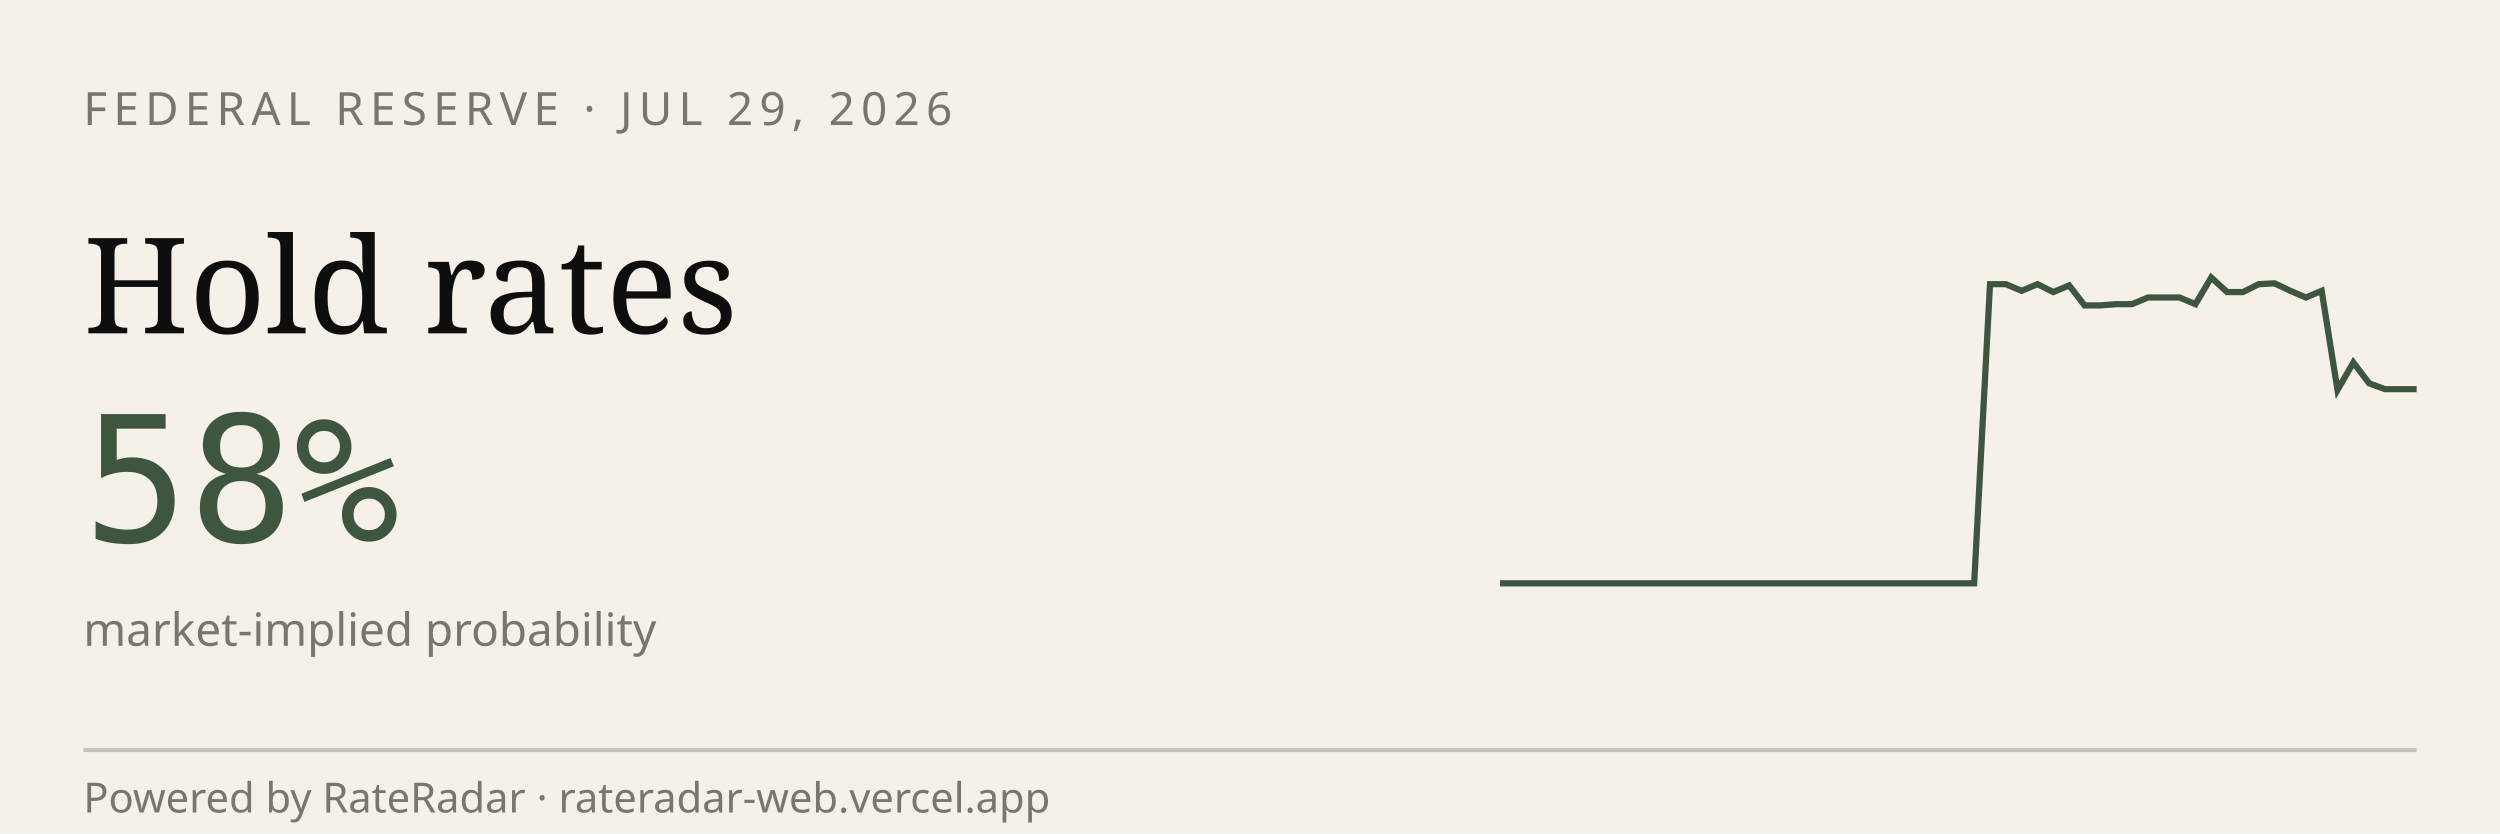
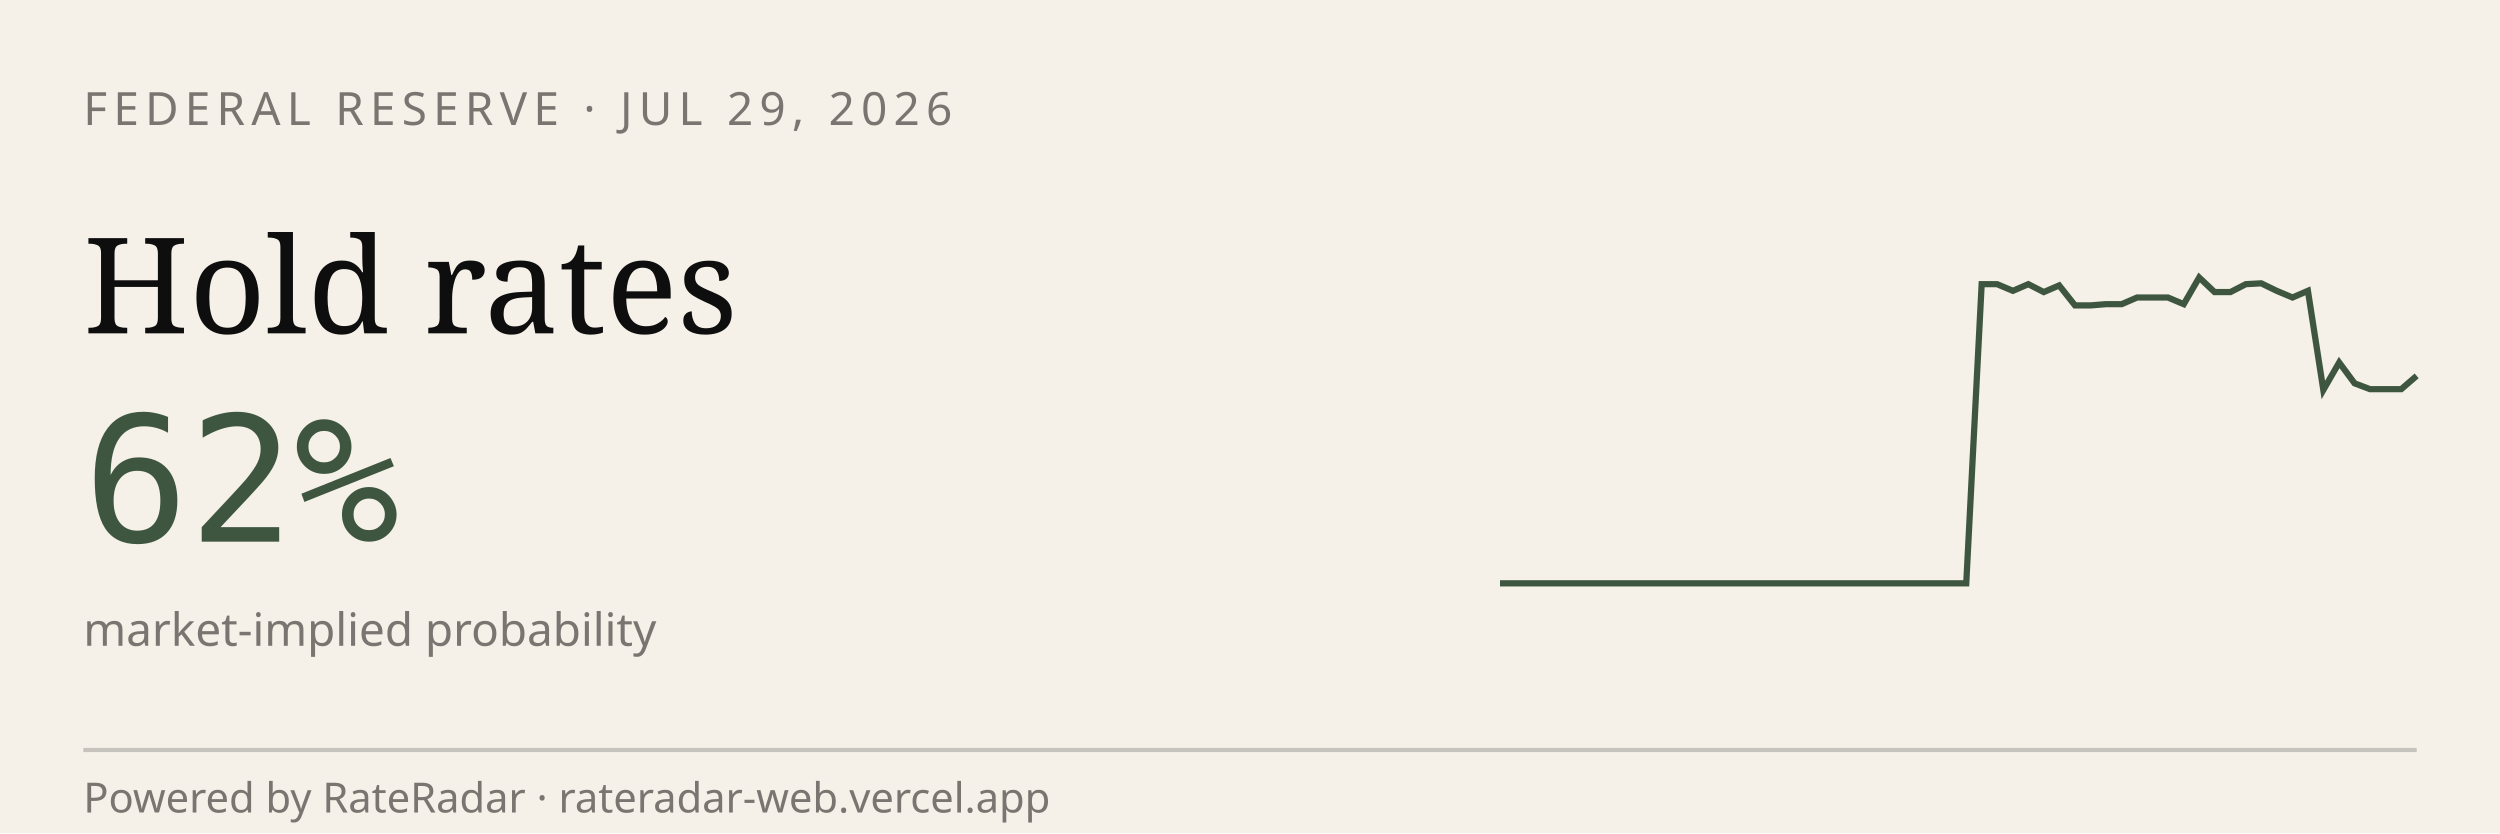
<svg xmlns="http://www.w3.org/2000/svg" viewBox="0 0 600 200" width="600" height="200" role="img" aria-label="RateRadar live odds for FED 2026-07-29">
  <rect width="600" height="200" fill="#F5F1E8" />
  <text x="20" y="30" font-family="sans-serif" font-size="11" letter-spacing="1.5" fill="#7A7570">FEDERAL RESERVE · JUL 29, 2026</text>
  <text x="20" y="80" font-family="Georgia, serif" font-size="32" fill="#0E0E0E">Hold rates</text>
-   <text x="20" y="130" font-family="monospace" font-size="42" fill="#3E5640">58%</text>
+   <text x="20" y="130" font-family="monospace" font-size="42" fill="#3E5640">62%</text>
  <text x="20" y="155" font-family="sans-serif" font-size="11" fill="#7A7570">market-implied probability</text>
-   <path d="M 360.0,140.0 L 363.8,140.0 L 367.6,140.0 L 371.4,140.0 L 375.2,140.0 L 379.0,140.0 L 382.8,140.0 L 386.6,140.0 L 390.3,140.0 L 394.1,140.0 L 397.9,140.0 L 401.7,140.0 L 405.5,140.0 L 409.3,140.0 L 413.1,140.0 L 416.9,140.0 L 420.7,140.0 L 424.5,140.0 L 428.3,140.0 L 432.1,140.0 L 435.9,140.0 L 439.7,140.0 L 443.4,140.0 L 447.2,140.0 L 451.0,140.0 L 454.8,140.0 L 458.6,140.0 L 462.4,140.0 L 466.2,140.0 L 470.0,140.0 L 473.8,140.0 L 477.6,68.2 L 481.4,68.2 L 485.2,69.8 L 489.0,68.2 L 492.8,70.1 L 496.6,68.5 L 500.3,73.3 L 504.1,73.3 L 507.9,73.0 L 511.7,73.0 L 515.5,71.4 L 519.3,71.4 L 523.1,71.4 L 526.9,73.0 L 530.7,66.6 L 534.5,70.1 L 538.3,70.1 L 542.1,68.2 L 545.9,68.0 L 549.7,69.8 L 553.4,71.4 L 557.2,69.8 L 561.0,93.6 L 564.8,87.0 L 568.6,92.0 L 572.4,93.4 L 576.2,93.4 L 580.0,93.4" stroke="#3E5640" stroke-width="1.5" fill="none" />
+   <path d="M 360.0,140.0 L 363.7,140.0 L 367.5,140.0 L 371.2,140.0 L 374.9,140.0 L 378.6,140.0 L 382.4,140.0 L 386.1,140.0 L 389.8,140.0 L 393.6,140.0 L 397.3,140.0 L 401.0,140.0 L 404.7,140.0 L 408.5,140.0 L 412.2,140.0 L 415.9,140.0 L 419.7,140.0 L 423.4,140.0 L 427.1,140.0 L 430.8,140.0 L 434.6,140.0 L 438.3,140.0 L 442.0,140.0 L 445.8,140.0 L 449.5,140.0 L 453.2,140.0 L 456.9,140.0 L 460.7,140.0 L 464.4,140.0 L 468.1,140.0 L 471.9,140.0 L 475.6,68.2 L 479.3,68.2 L 483.1,69.8 L 486.8,68.2 L 490.5,70.1 L 494.2,68.5 L 498.0,73.3 L 501.7,73.3 L 505.4,73.0 L 509.2,73.0 L 512.9,71.4 L 516.6,71.4 L 520.3,71.4 L 524.1,73.0 L 527.8,66.6 L 531.5,70.1 L 535.3,70.1 L 539.0,68.2 L 542.7,68.0 L 546.4,69.8 L 550.2,71.4 L 553.9,69.8 L 557.6,93.6 L 561.4,87.0 L 565.1,92.0 L 568.8,93.4 L 572.5,93.4 L 576.3,93.4 L 580.0,90.2" stroke="#3E5640" stroke-width="1.5" fill="none" />
  <line x1="20" y1="180" x2="580" y2="180" stroke="#0E0E0E33" />
  <text x="20" y="195" font-family="sans-serif" font-size="10" fill="#7A7570">Powered by RateRadar · rateradar-web.vercel.app</text>
</svg>
